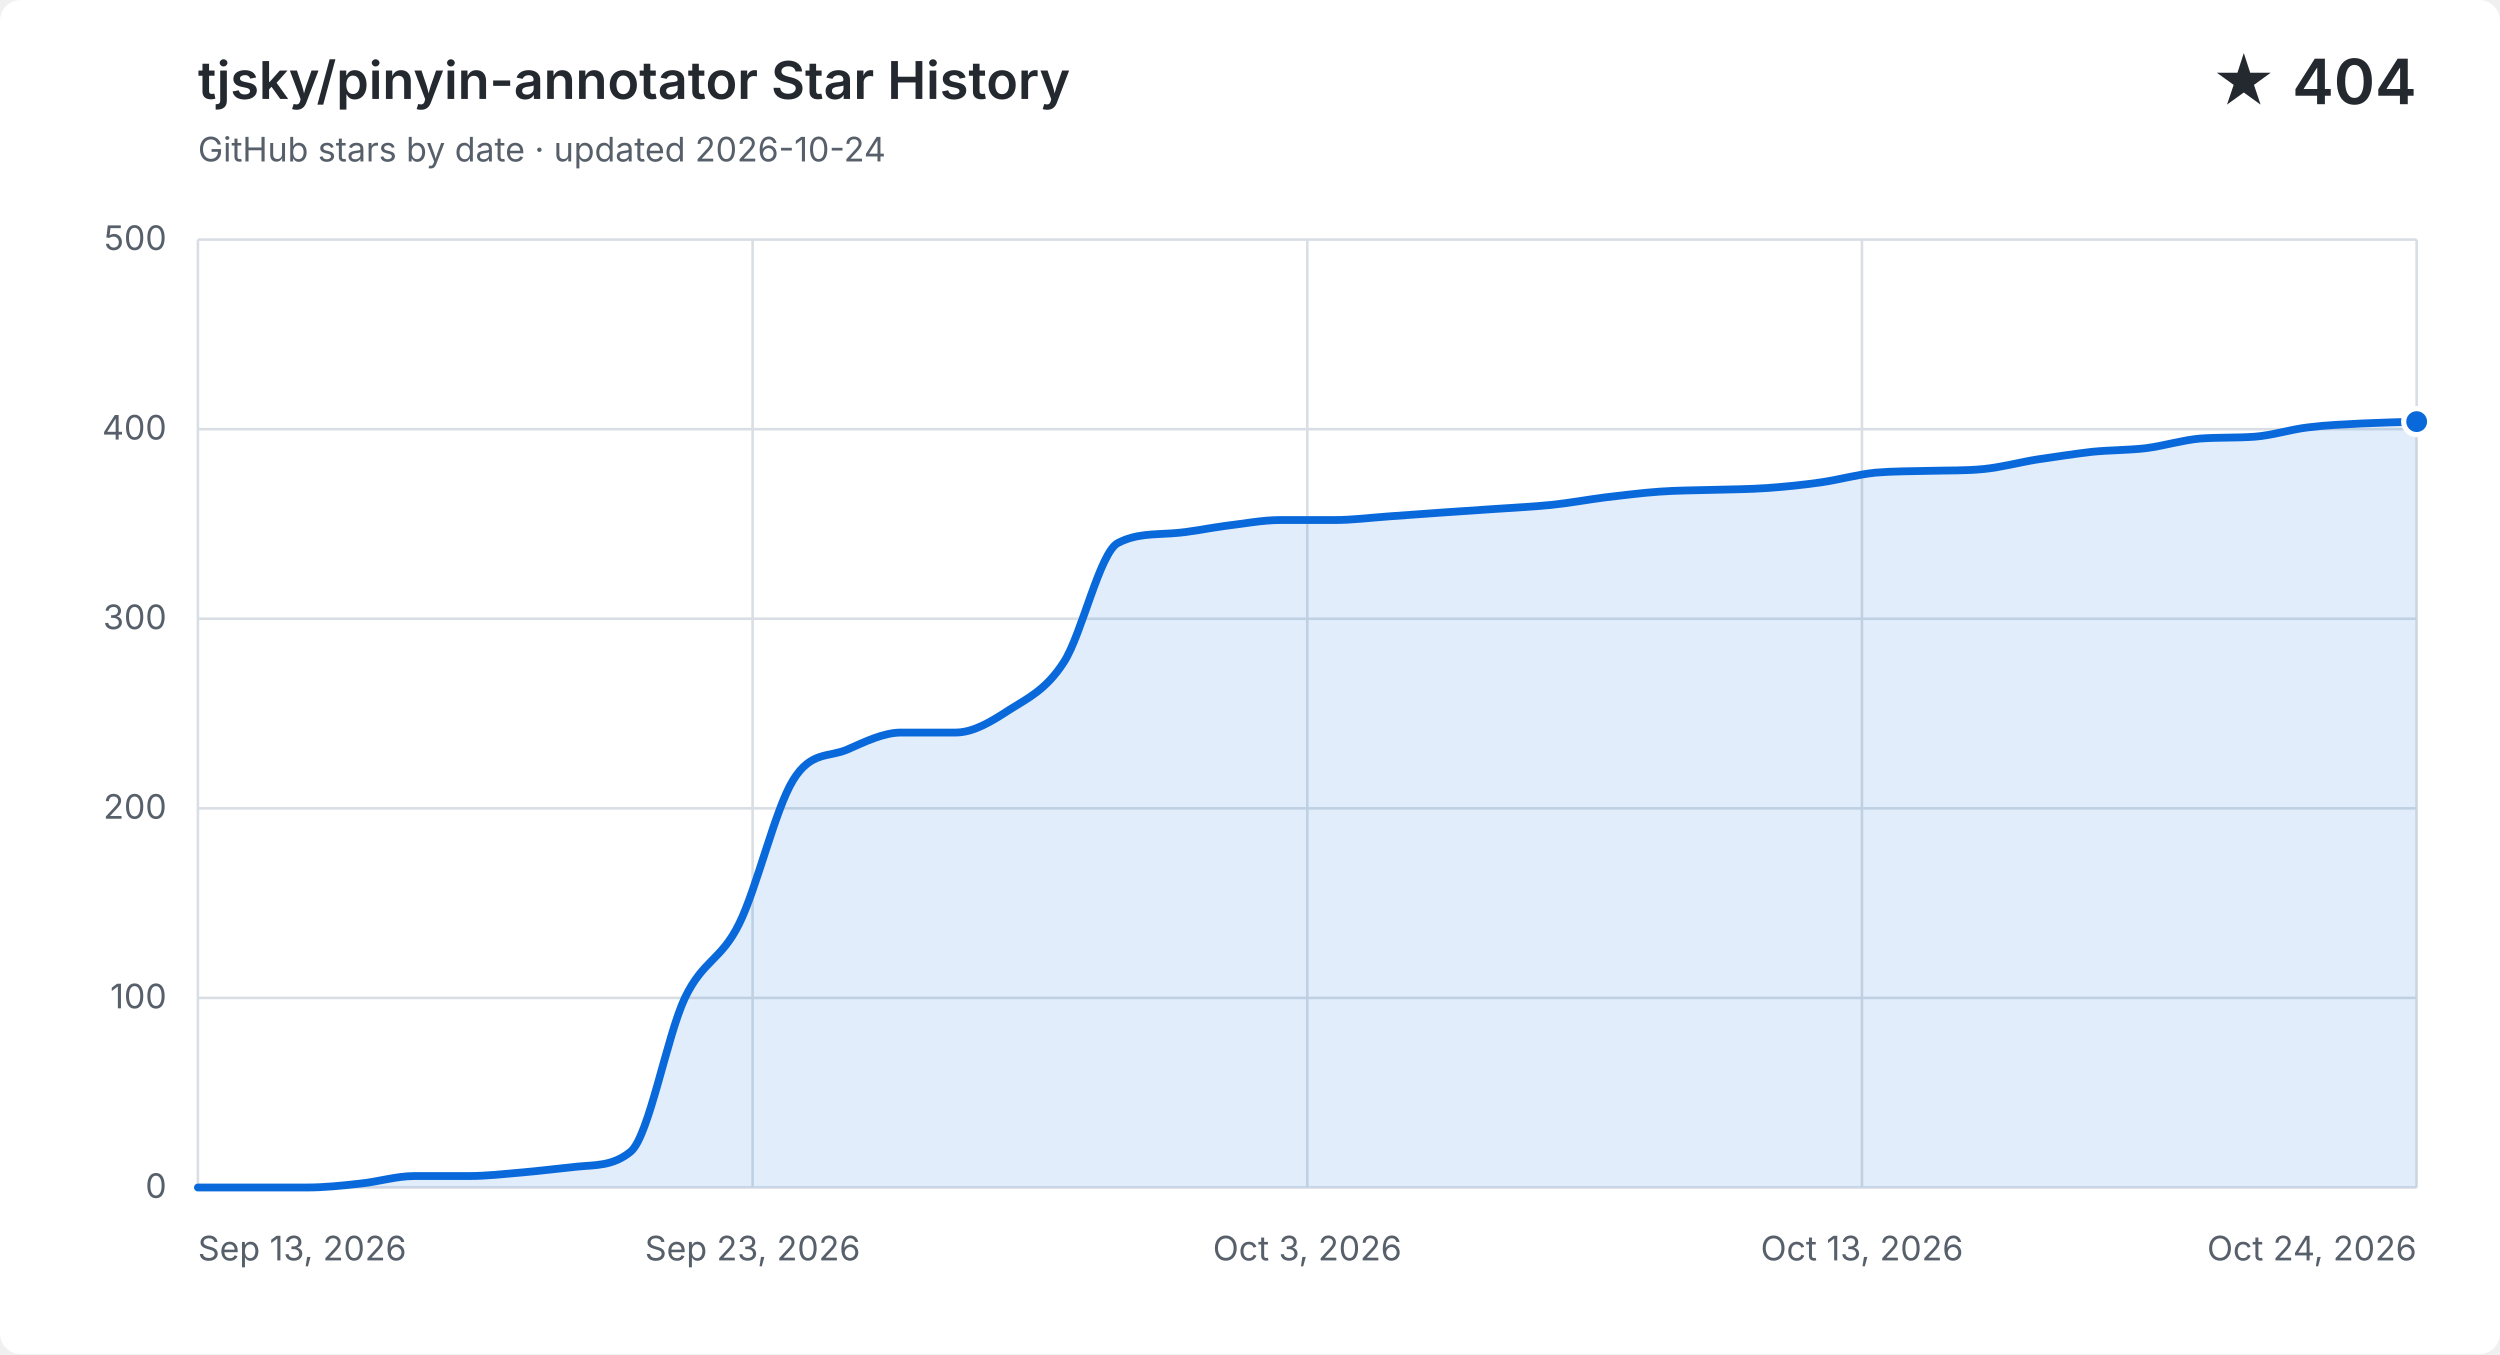
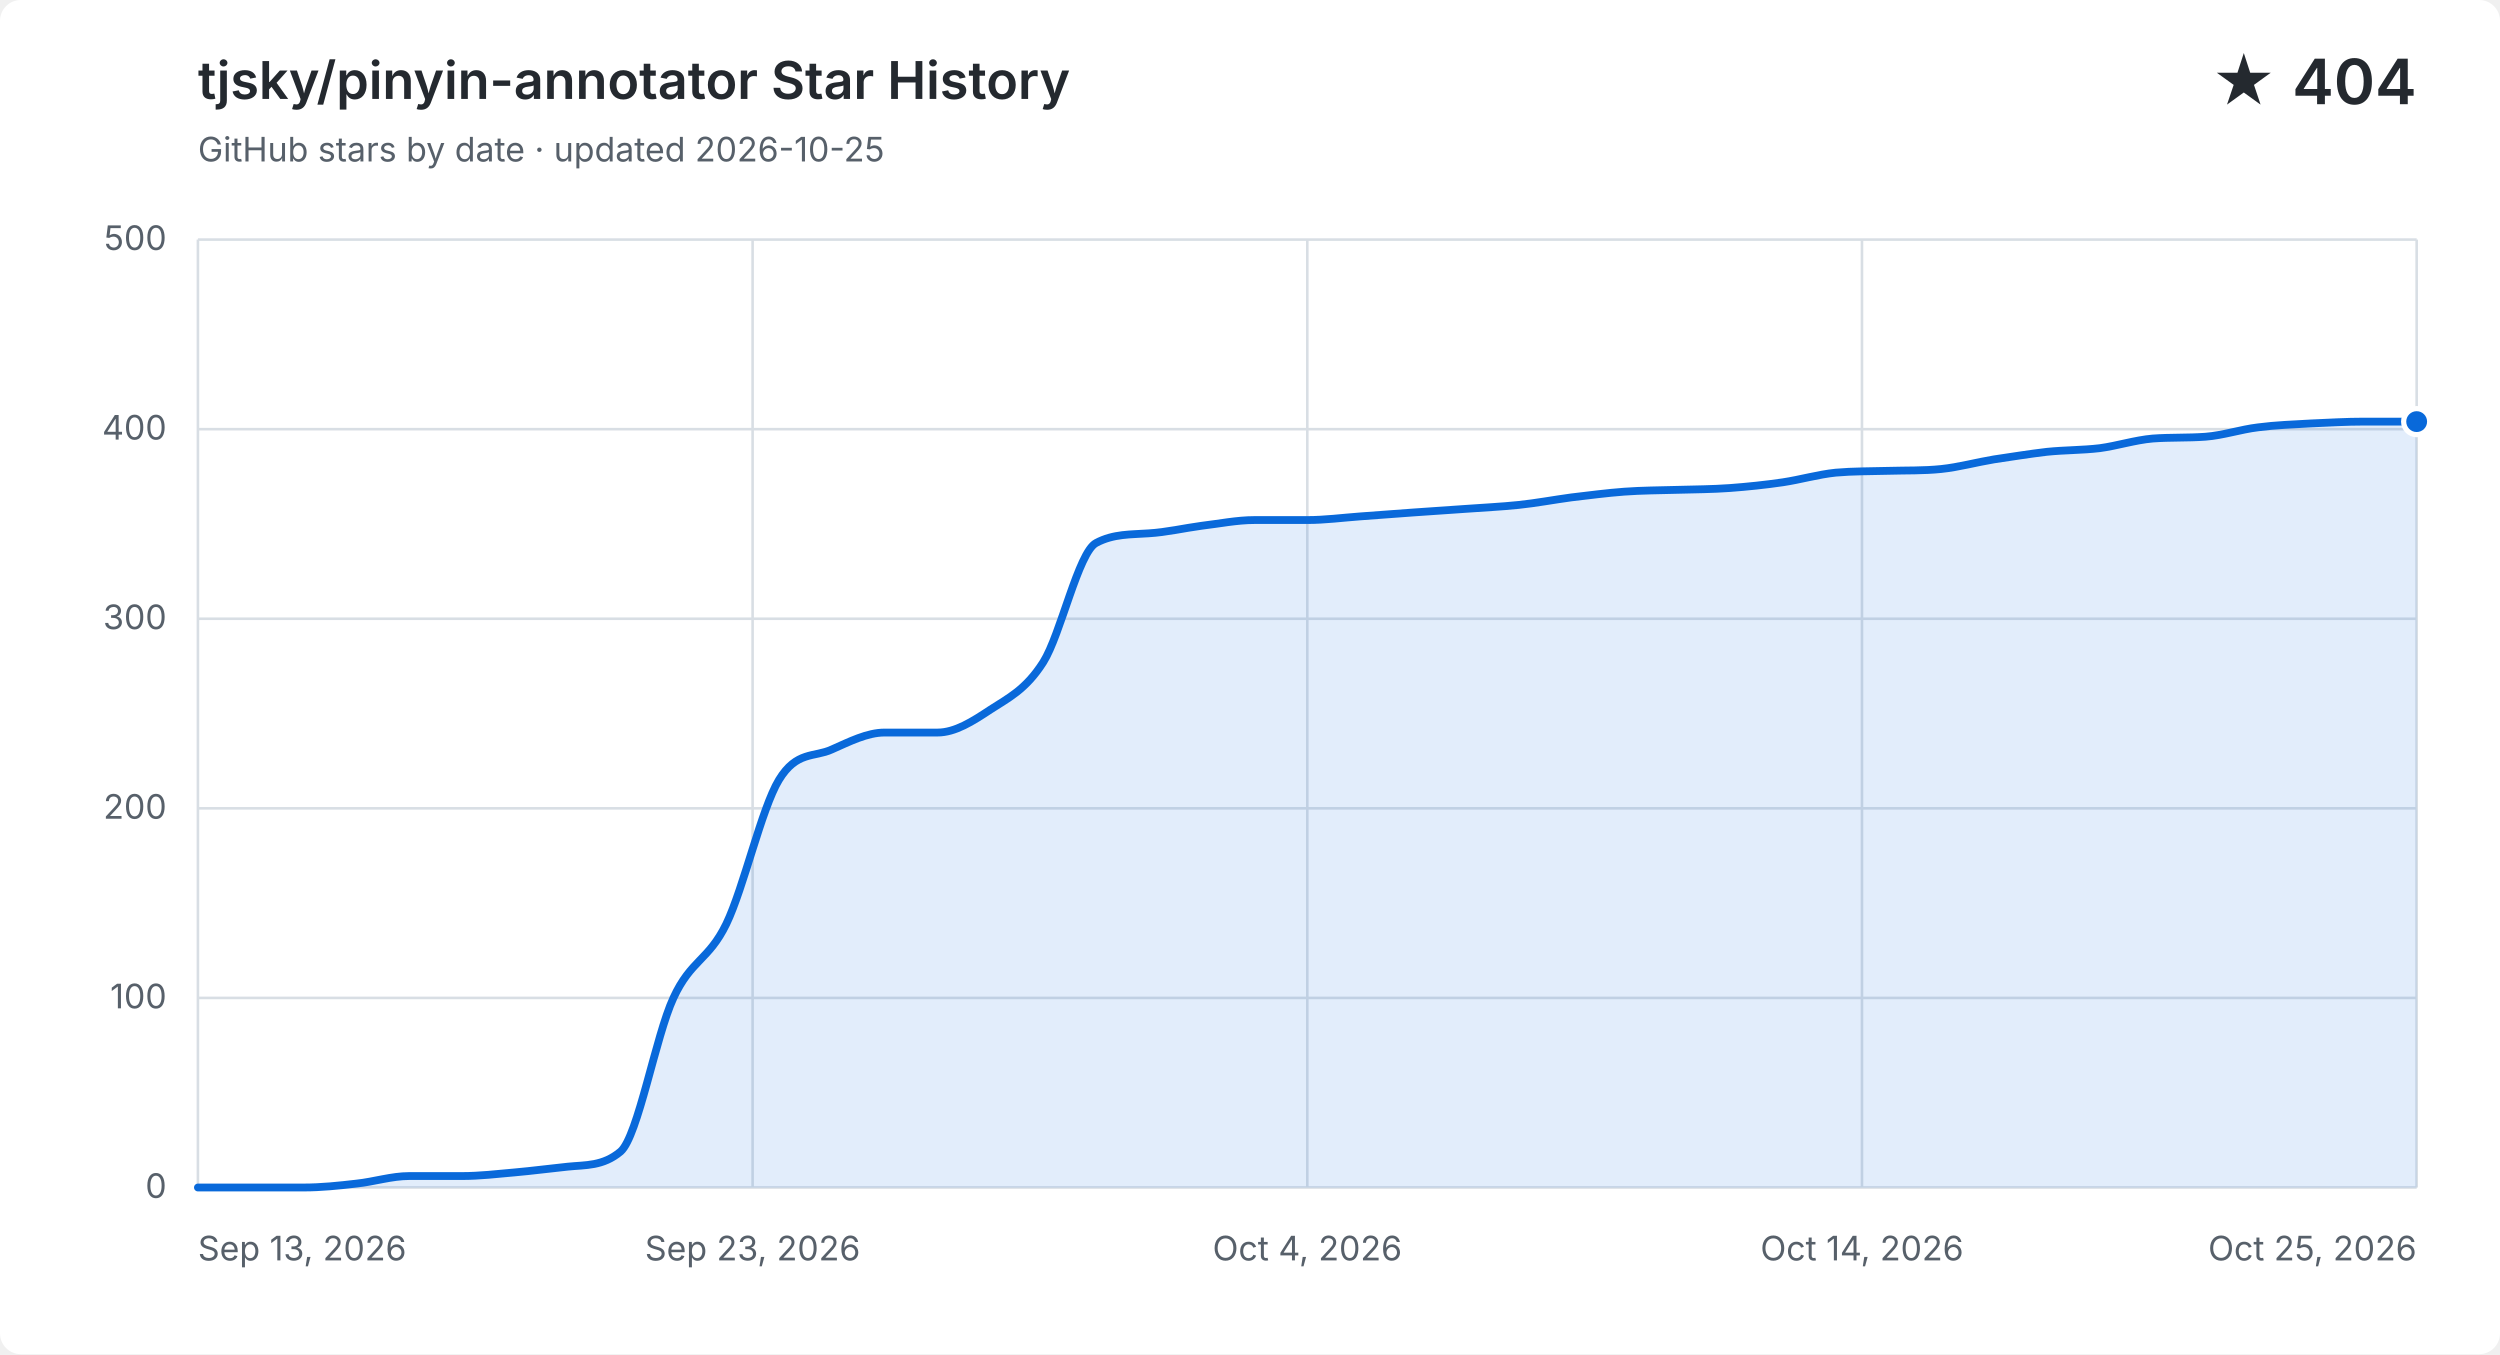
<svg xmlns="http://www.w3.org/2000/svg" width="960" height="520" viewBox="0 0 960 520" role="img" aria-labelledby="title description">
  <style>
    .background { fill: #ffffff; }
    .grid { fill: none; stroke: #d8dee4; stroke-width: 1; }
    .label, .subtitle { fill: #57606a; font: 13px -apple-system, BlinkMacSystemFont, "Segoe UI", sans-serif; }
    .heading, .value { fill: #24292f; font-family: -apple-system, BlinkMacSystemFont, "Segoe UI", sans-serif; }
    .heading { font-size: 20px; font-weight: 600; }
    .value { font-size: 24px; font-weight: 600; }
    .area { fill: #0969da; opacity: .12; }
    .line { fill: none; stroke: #0969da; stroke-linecap: round; stroke-linejoin: round; stroke-width: 3; }
    .point { fill: #0969da; stroke: #ffffff; stroke-width: 2; }
    @media (prefers-color-scheme: dark) {
      .background { fill: #0d1117; }
      .grid { stroke: #30363d; }
      .label, .subtitle { fill: #8b949e; }
      .heading, .value { fill: #f0f6fc; }
      .area { fill: #58a6ff; }
      .line { stroke: #58a6ff; }
      .point { fill: #58a6ff; stroke: #0d1117; }
    }
  </style>
  <rect class="background" width="960" height="520" rx="8" />
  <text class="heading" x="76" y="38">tjsky/pinyin-annotator Star History</text>
-   <text class="subtitle" x="76" y="62">GitHub stars by date · updated 2026-10-24</text>
+   <text class="subtitle" x="76" y="62">GitHub stars by date · updated 2026-10-25</text>
  <text class="value" x="928" y="40" text-anchor="end">★ 404</text>
  <path class="grid" d="M 76 456.0 H 928" />
  <text class="label" x="64" y="460.0" text-anchor="end">0</text>
  <path class="grid" d="M 76 383.2 H 928" />
  <text class="label" x="64" y="387.2" text-anchor="end">100</text>
  <path class="grid" d="M 76 310.4 H 928" />
  <text class="label" x="64" y="314.4" text-anchor="end">200</text>
  <path class="grid" d="M 76 237.6 H 928" />
  <text class="label" x="64" y="241.6" text-anchor="end">300</text>
  <path class="grid" d="M 76 164.8 H 928" />
  <text class="label" x="64" y="168.8" text-anchor="end">400</text>
  <path class="grid" d="M 76 92.0 H 928" />
  <text class="label" x="64" y="96.0" text-anchor="end">500</text>
  <path class="grid" d="M 76.0 92 V 456" />
  <text class="label" x="76.0" y="484" text-anchor="start">Sep 13, 2026</text>
  <path class="grid" d="M 289.0 92 V 456" />
  <text class="label" x="289.0" y="484" text-anchor="middle">Sep 23, 2026</text>
  <path class="grid" d="M 502.0 92 V 456" />
-   <text class="label" x="502.0" y="484" text-anchor="middle">Oct 3, 2026</text>
+   <text class="label" x="502.0" y="484" text-anchor="middle">Oct 4, 2026</text>
  <path class="grid" d="M 715.0 92 V 456" />
-   <text class="label" x="715.0" y="484" text-anchor="middle">Oct 13, 2026</text>
+   <text class="label" x="715.0" y="484" text-anchor="middle">Oct 14, 2026</text>
  <path class="grid" d="M 928.0 92 V 456" />
-   <text class="label" x="928.0" y="484" text-anchor="end">Oct 24, 2026</text>
-   <path class="area" d="M 76.0 456.0 C 82.9 456.0, 89.9 456.0, 96.8 456.0 C 103.7 456.0, 110.6 456.0, 117.6 456.0 C 124.5 456.0, 131.4 455.3, 138.3 454.5 C 145.3 453.8, 152.2 451.6, 159.1 451.6 C 166.0 451.6, 173.0 451.6, 179.9 451.6 C 186.8 451.6, 193.8 450.8, 200.7 450.2 C 207.6 449.6, 214.5 448.7, 221.5 448.0 C 228.4 447.3, 235.3 447.9, 242.2 442.2 C 249.2 436.4, 256.1 397.8, 263.0 383.2 C 270.0 368.6, 276.9 368.8, 283.8 354.8 C 290.7 340.9, 297.7 310.6, 304.6 299.5 C 311.5 288.3, 318.4 290.9, 325.4 287.8 C 332.3 284.8, 339.2 281.3, 346.1 281.3 C 353.1 281.3, 360.0 281.3, 366.9 281.3 C 373.9 281.3, 380.8 277.0, 387.7 272.5 C 394.6 268.1, 401.6 265.0, 408.5 254.3 C 415.4 243.7, 422.3 212.1, 429.3 208.5 C 436.2 204.9, 443.1 205.3, 450.0 204.8 C 457.0 204.4, 463.9 202.8, 470.8 201.9 C 477.8 201.1, 484.7 199.7, 491.6 199.7 C 498.5 199.7, 505.5 199.7, 512.4 199.7 C 519.3 199.7, 526.2 198.8, 533.2 198.3 C 540.1 197.8, 547.0 197.3, 554.0 196.8 C 560.9 196.3, 567.8 195.9, 574.7 195.4 C 581.7 194.9, 588.6 194.6, 595.5 193.9 C 602.4 193.2, 609.4 191.9, 616.3 191.0 C 623.2 190.2, 630.1 189.3, 637.1 188.8 C 644.0 188.3, 650.9 188.3, 657.9 188.1 C 664.8 187.9, 671.7 187.9, 678.6 187.4 C 685.6 186.9, 692.5 186.2, 699.4 185.2 C 706.3 184.2, 713.3 182.2, 720.2 181.5 C 727.1 180.9, 734.0 181.0, 741.0 180.8 C 747.9 180.6, 754.8 180.8, 761.8 180.1 C 768.7 179.4, 775.6 177.5, 782.5 176.4 C 789.5 175.4, 796.4 174.3, 803.3 173.5 C 810.2 172.8, 817.2 172.9, 824.1 172.1 C 831.0 171.2, 838.0 169.0, 844.9 168.4 C 851.8 167.9, 858.7 168.2, 865.7 167.7 C 872.6 167.2, 879.5 164.9, 886.4 164.1 C 893.4 163.2, 900.3 163.0, 907.2 162.6 C 914.1 162.3, 921.1 162.1, 928.0 161.9 V 456 H 76.0 Z" />
-   <path class="line" d="M 76.0 456.0 C 82.9 456.0, 89.9 456.0, 96.8 456.0 C 103.7 456.0, 110.6 456.0, 117.6 456.0 C 124.5 456.0, 131.4 455.3, 138.3 454.5 C 145.3 453.8, 152.2 451.6, 159.1 451.6 C 166.0 451.6, 173.0 451.6, 179.9 451.6 C 186.8 451.6, 193.8 450.8, 200.7 450.2 C 207.6 449.6, 214.5 448.7, 221.5 448.0 C 228.4 447.3, 235.3 447.9, 242.2 442.2 C 249.2 436.4, 256.1 397.8, 263.0 383.2 C 270.0 368.6, 276.9 368.8, 283.8 354.8 C 290.7 340.9, 297.7 310.6, 304.6 299.5 C 311.5 288.3, 318.4 290.9, 325.4 287.8 C 332.3 284.8, 339.2 281.3, 346.1 281.3 C 353.1 281.3, 360.0 281.3, 366.9 281.3 C 373.9 281.3, 380.8 277.0, 387.7 272.5 C 394.6 268.1, 401.6 265.0, 408.5 254.3 C 415.4 243.7, 422.3 212.1, 429.3 208.5 C 436.2 204.9, 443.1 205.3, 450.0 204.8 C 457.0 204.4, 463.9 202.8, 470.8 201.9 C 477.8 201.1, 484.7 199.7, 491.6 199.7 C 498.5 199.7, 505.5 199.7, 512.4 199.7 C 519.3 199.7, 526.2 198.8, 533.2 198.3 C 540.1 197.8, 547.0 197.3, 554.0 196.8 C 560.9 196.3, 567.8 195.9, 574.7 195.4 C 581.7 194.9, 588.6 194.6, 595.5 193.9 C 602.4 193.2, 609.4 191.9, 616.3 191.0 C 623.2 190.2, 630.1 189.3, 637.1 188.8 C 644.0 188.3, 650.9 188.3, 657.9 188.1 C 664.8 187.9, 671.7 187.9, 678.6 187.4 C 685.6 186.9, 692.5 186.2, 699.4 185.2 C 706.3 184.2, 713.3 182.2, 720.2 181.5 C 727.1 180.9, 734.0 181.0, 741.0 180.8 C 747.9 180.6, 754.8 180.8, 761.8 180.1 C 768.7 179.4, 775.6 177.5, 782.5 176.4 C 789.5 175.4, 796.4 174.3, 803.3 173.5 C 810.2 172.8, 817.2 172.9, 824.1 172.1 C 831.0 171.2, 838.0 169.0, 844.9 168.4 C 851.8 167.9, 858.7 168.2, 865.7 167.7 C 872.6 167.2, 879.5 164.9, 886.4 164.1 C 893.4 163.2, 900.3 163.0, 907.2 162.6 C 914.1 162.3, 921.1 162.1, 928.0 161.9" />
+   <text class="label" x="928.0" y="484" text-anchor="end">Oct 25, 2026</text>
+   <path class="area" d="M 76.0 456.0 C 82.8 456.0, 89.5 456.0, 96.3 456.0 C 103.0 456.0, 109.8 456.0, 116.6 456.0 C 123.3 456.0, 130.1 455.3, 136.9 454.5 C 143.6 453.8, 150.4 451.6, 157.1 451.6 C 163.9 451.6, 170.7 451.6, 177.4 451.6 C 184.2 451.6, 191.0 450.8, 197.7 450.2 C 204.5 449.6, 211.2 448.7, 218.0 448.0 C 224.8 447.3, 231.5 447.9, 238.3 442.2 C 245.0 436.4, 251.8 397.8, 258.6 383.2 C 265.3 368.6, 272.1 368.8, 278.9 354.8 C 285.6 340.9, 292.4 310.6, 299.1 299.5 C 305.9 288.3, 312.7 290.9, 319.4 287.8 C 326.2 284.8, 333.0 281.3, 339.7 281.3 C 346.5 281.3, 353.2 281.3, 360.0 281.3 C 366.8 281.3, 373.5 277.0, 380.3 272.5 C 387.0 268.1, 393.8 265.0, 400.6 254.3 C 407.3 243.7, 414.1 212.1, 420.9 208.5 C 427.6 204.9, 434.4 205.3, 441.1 204.8 C 447.9 204.4, 454.7 202.8, 461.4 201.9 C 468.2 201.1, 475.0 199.7, 481.7 199.7 C 488.5 199.7, 495.2 199.7, 502.0 199.7 C 508.8 199.7, 515.5 198.8, 522.3 198.3 C 529.0 197.8, 535.8 197.3, 542.6 196.8 C 549.3 196.3, 556.1 195.9, 562.9 195.4 C 569.6 194.9, 576.4 194.6, 583.1 193.9 C 589.9 193.2, 596.7 191.9, 603.4 191.0 C 610.2 190.2, 617.0 189.3, 623.7 188.8 C 630.5 188.3, 637.2 188.3, 644.0 188.1 C 650.8 187.9, 657.5 187.9, 664.3 187.4 C 671.0 186.9, 677.8 186.2, 684.6 185.2 C 691.3 184.2, 698.1 182.2, 704.9 181.5 C 711.6 180.9, 718.4 181.0, 725.1 180.8 C 731.9 180.6, 738.7 180.8, 745.4 180.1 C 752.2 179.4, 759.0 177.5, 765.7 176.4 C 772.5 175.4, 779.2 174.3, 786.0 173.5 C 792.8 172.8, 799.5 172.9, 806.3 172.1 C 813.0 171.2, 819.8 169.0, 826.6 168.4 C 833.3 167.9, 840.1 168.2, 846.9 167.7 C 853.6 167.2, 860.4 164.9, 867.1 164.1 C 873.9 163.2, 880.7 163.0, 887.4 162.6 C 894.2 162.3, 901.0 161.9, 907.7 161.9 C 914.5 161.9, 921.2 161.9, 928.0 161.9 V 456 H 76.0 Z" />
+   <path class="line" d="M 76.0 456.0 C 82.8 456.0, 89.5 456.0, 96.3 456.0 C 103.0 456.0, 109.8 456.0, 116.6 456.0 C 123.3 456.0, 130.1 455.3, 136.9 454.5 C 143.6 453.8, 150.4 451.6, 157.1 451.6 C 163.9 451.6, 170.7 451.6, 177.4 451.6 C 184.2 451.6, 191.0 450.8, 197.7 450.2 C 204.5 449.6, 211.2 448.7, 218.0 448.0 C 224.8 447.3, 231.5 447.9, 238.3 442.2 C 245.0 436.4, 251.8 397.8, 258.6 383.2 C 265.3 368.6, 272.1 368.8, 278.9 354.8 C 285.6 340.9, 292.4 310.6, 299.1 299.5 C 305.9 288.3, 312.7 290.9, 319.4 287.8 C 326.2 284.8, 333.0 281.3, 339.7 281.3 C 346.5 281.3, 353.2 281.3, 360.0 281.3 C 366.8 281.3, 373.5 277.0, 380.3 272.5 C 387.0 268.1, 393.8 265.0, 400.6 254.3 C 407.3 243.7, 414.1 212.1, 420.9 208.5 C 427.6 204.9, 434.4 205.3, 441.1 204.8 C 447.9 204.4, 454.7 202.8, 461.4 201.9 C 468.2 201.1, 475.0 199.7, 481.7 199.7 C 488.5 199.7, 495.2 199.7, 502.0 199.7 C 508.8 199.7, 515.5 198.8, 522.3 198.3 C 529.0 197.8, 535.8 197.3, 542.6 196.8 C 549.3 196.3, 556.1 195.9, 562.9 195.4 C 569.6 194.9, 576.4 194.6, 583.1 193.9 C 589.9 193.2, 596.7 191.9, 603.4 191.0 C 610.2 190.2, 617.0 189.3, 623.7 188.8 C 630.5 188.3, 637.2 188.3, 644.0 188.1 C 650.8 187.9, 657.5 187.9, 664.3 187.4 C 671.0 186.9, 677.8 186.2, 684.6 185.2 C 691.3 184.2, 698.1 182.2, 704.9 181.5 C 711.6 180.9, 718.4 181.0, 725.1 180.8 C 731.9 180.6, 738.7 180.8, 745.4 180.1 C 752.2 179.4, 759.0 177.5, 765.7 176.4 C 772.5 175.4, 779.2 174.3, 786.0 173.5 C 792.8 172.8, 799.5 172.9, 806.3 172.1 C 813.0 171.2, 819.8 169.0, 826.6 168.4 C 833.3 167.9, 840.1 168.2, 846.9 167.7 C 853.6 167.2, 860.4 164.9, 867.1 164.1 C 873.9 163.2, 880.7 163.0, 887.4 162.6 C 894.2 162.3, 901.0 161.9, 907.7 161.9 C 914.5 161.9, 921.2 161.9, 928.0 161.9" />
  <circle class="point" cx="928.0" cy="161.9" r="5" />
</svg>
